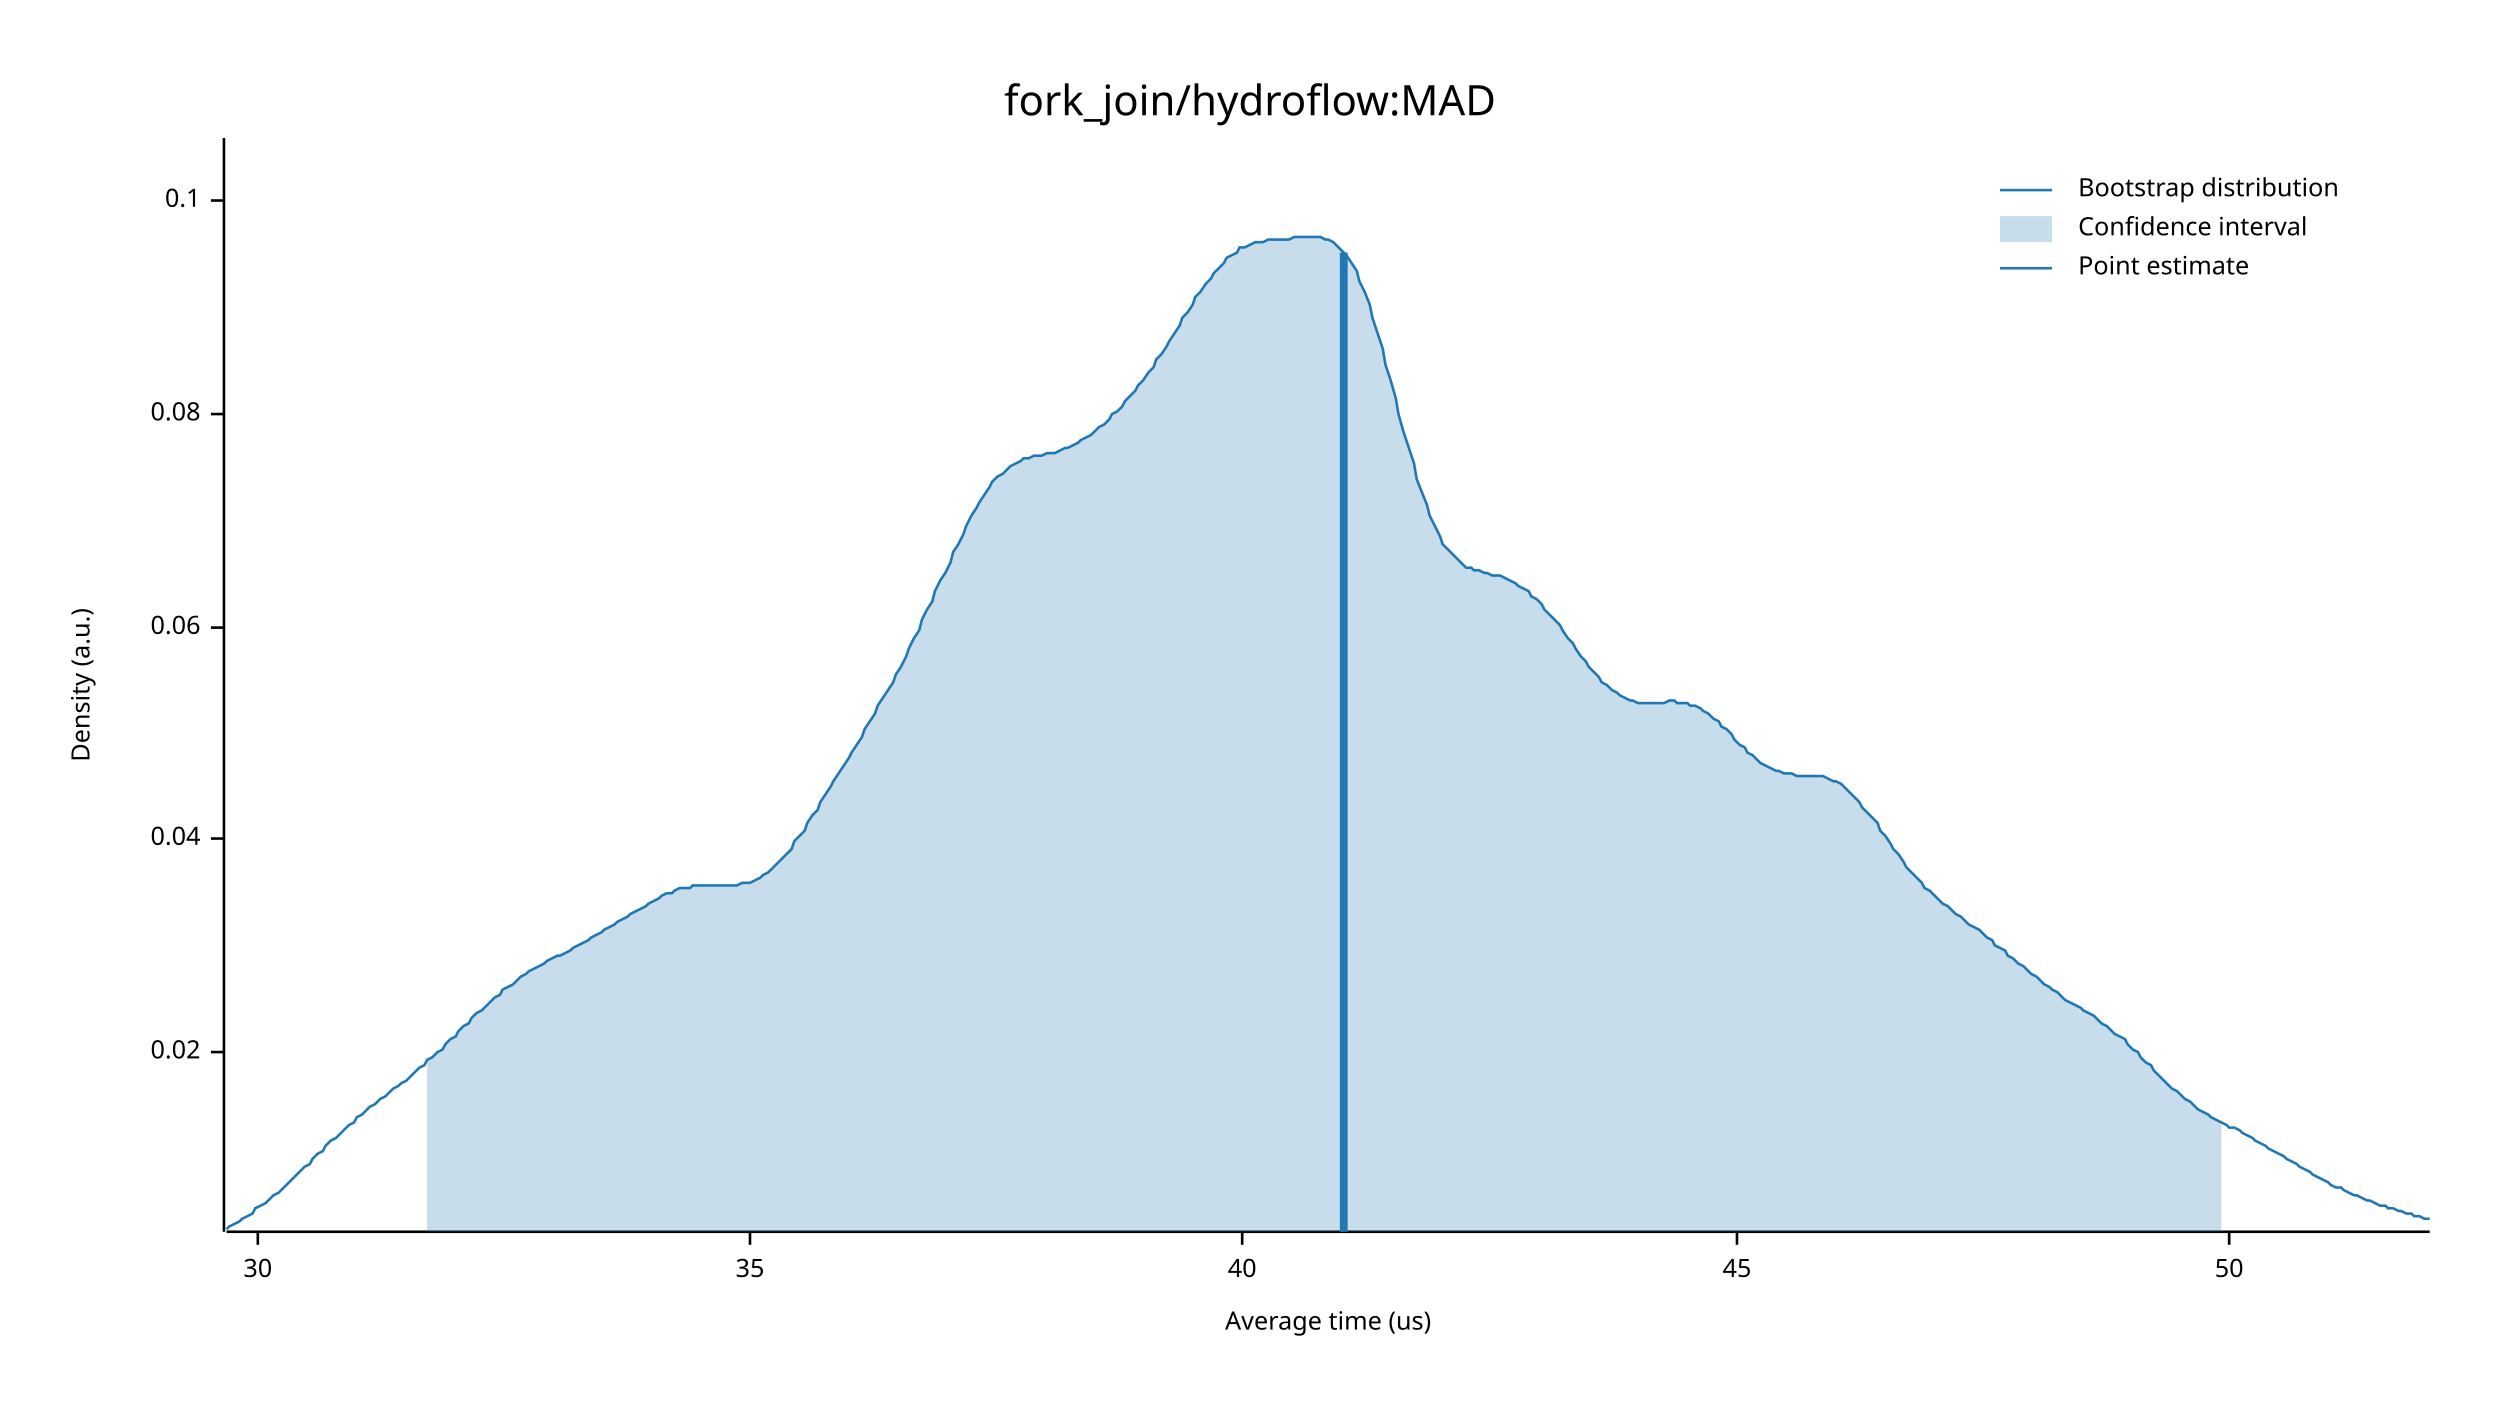
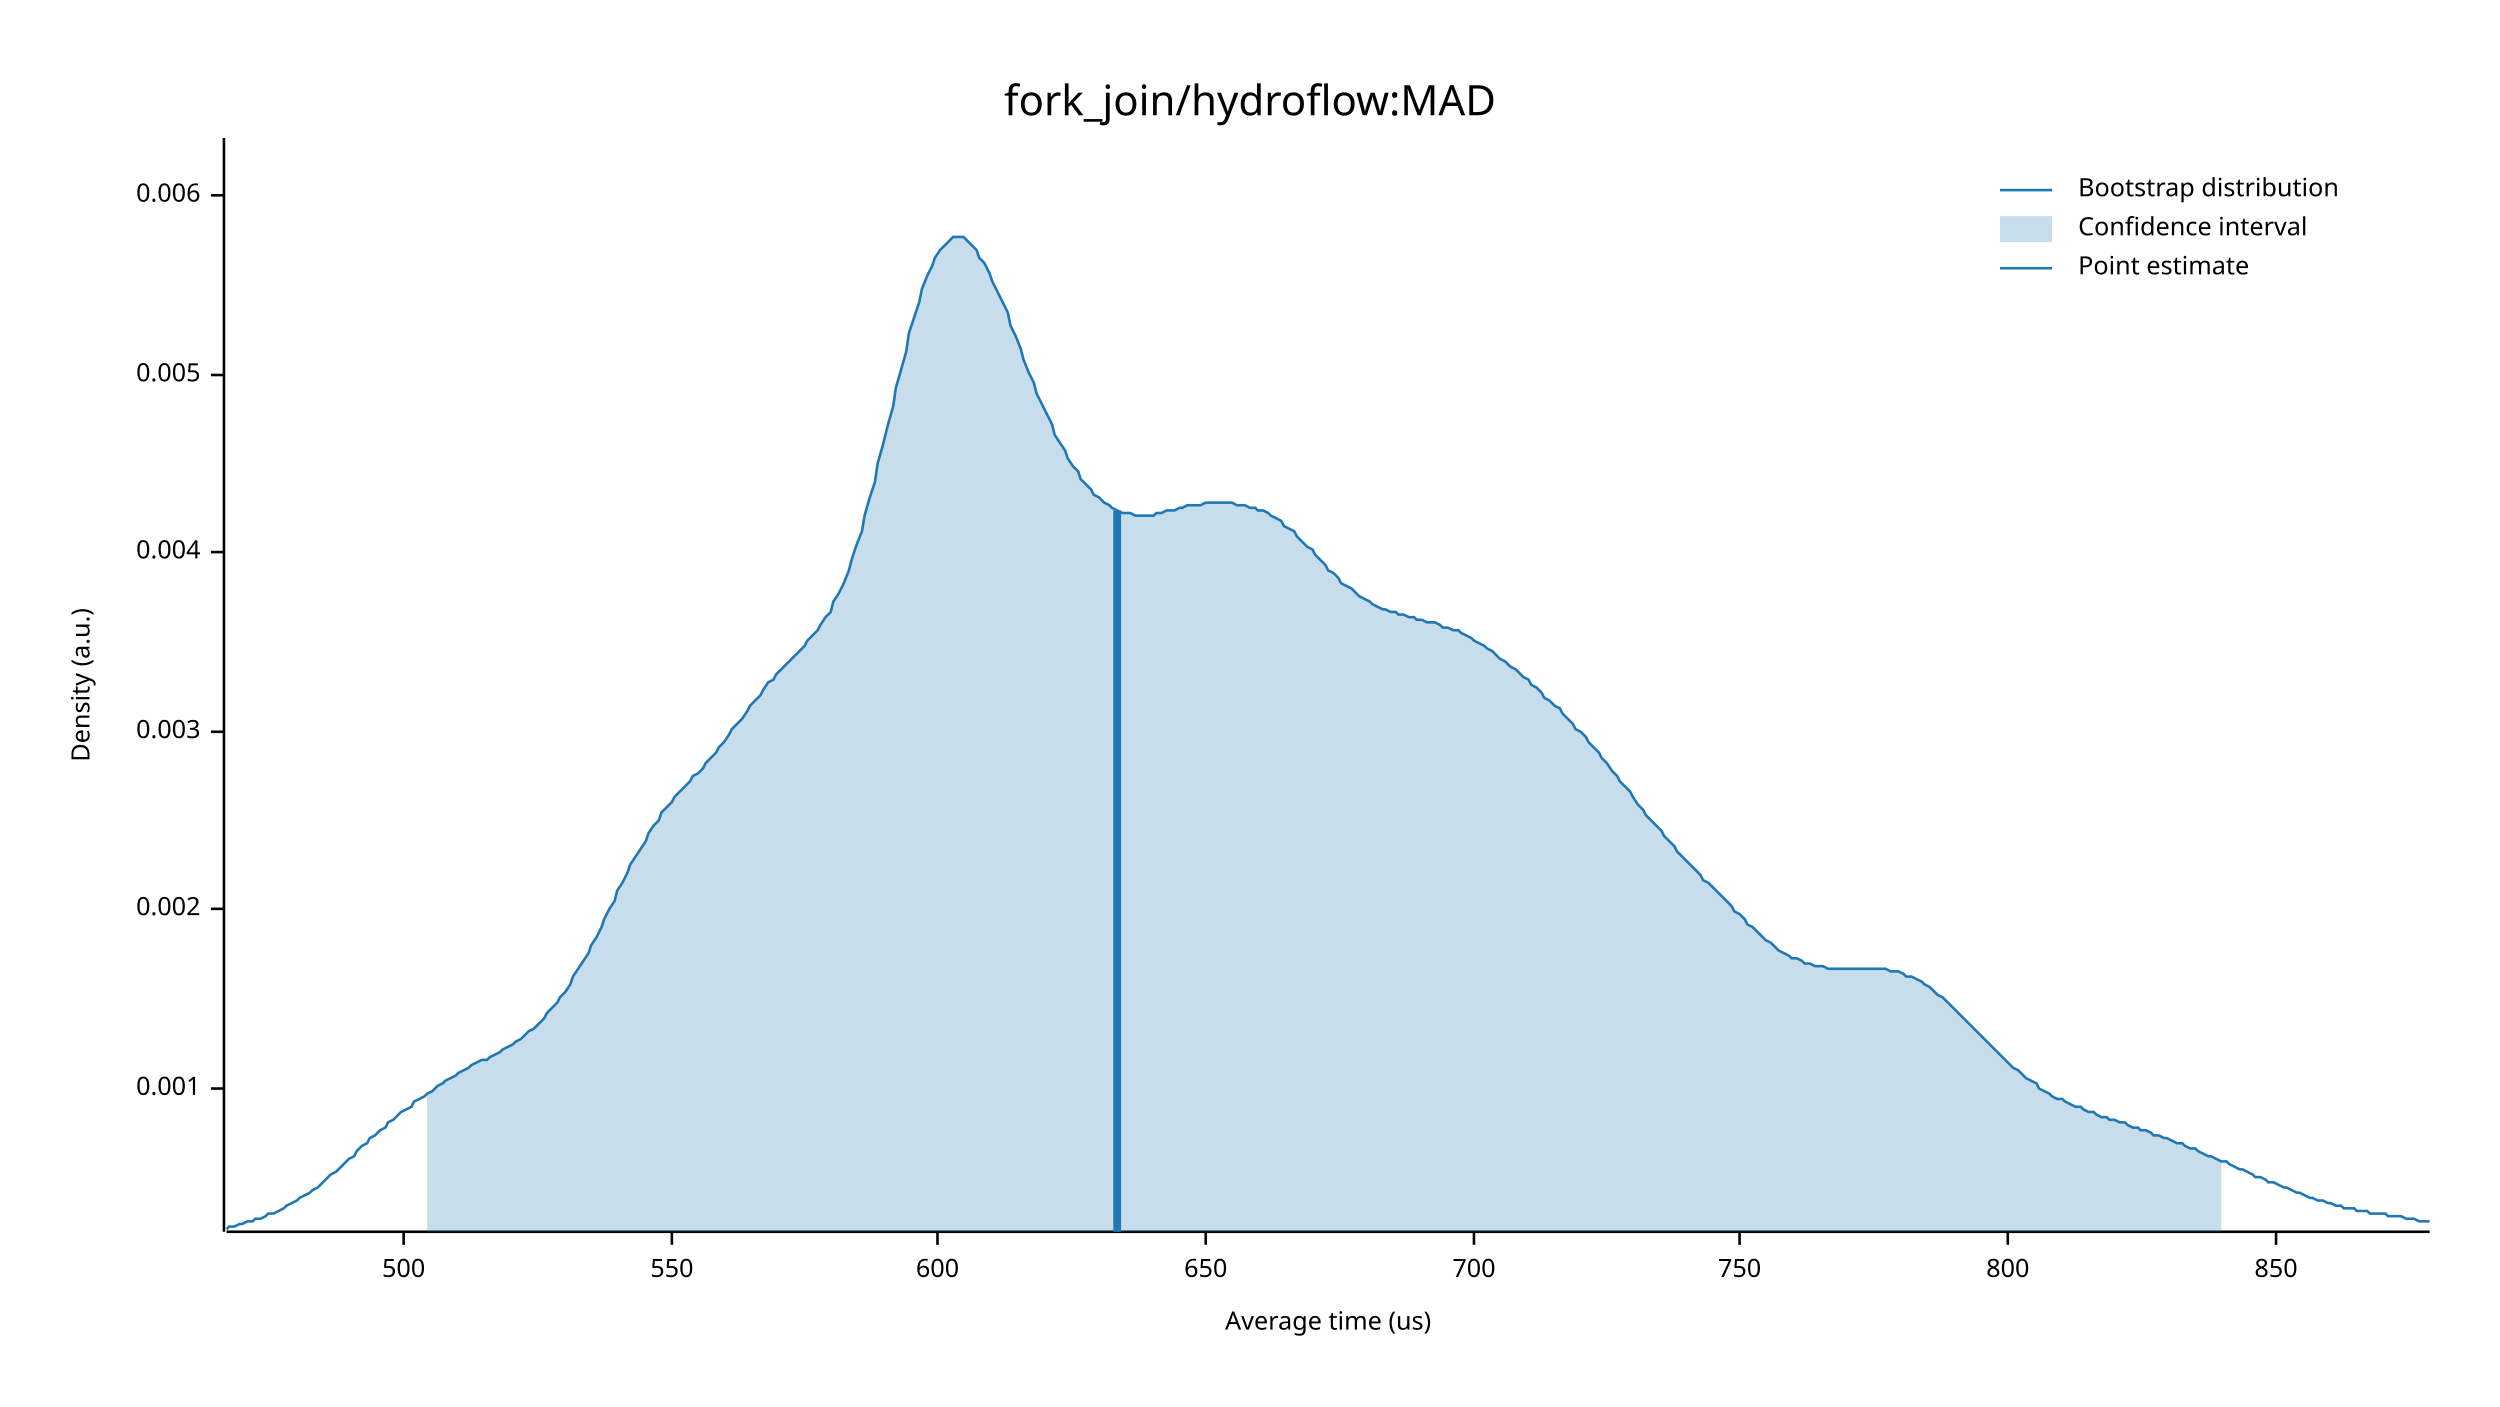
<svg xmlns="http://www.w3.org/2000/svg" width="960" height="540" viewBox="0 0 960 540">
  <text x="480" y="32" dy="0.76em" text-anchor="middle" font-family="sans-serif" font-size="16.129" opacity="1" fill="#000000">
fork_join/hydroflow:MAD
</text>
  <text x="27" y="263" dy="0.76em" text-anchor="middle" font-family="sans-serif" font-size="9.677" opacity="1" fill="#000000" transform="rotate(270, 27, 263)">
Density (a.u.)
</text>
  <text x="510" y="513" dy="-0.5ex" text-anchor="middle" font-family="sans-serif" font-size="9.677" opacity="1" fill="#000000">
Average time (us)
</text>
  <polyline fill="none" opacity="1" stroke="#000000" stroke-width="1" points="86,53 86,473 " />
-   <text x="77" y="404" dy="0.5ex" text-anchor="end" font-family="sans-serif" font-size="9.677" opacity="1" fill="#000000">
- 0.02
+   <text x="77" y="418" dy="0.5ex" text-anchor="end" font-family="sans-serif" font-size="9.677" opacity="1" fill="#000000">
+ 0.001
</text>
-   <polyline fill="none" opacity="1" stroke="#000000" stroke-width="1" points="81,404 86,404 " />
-   <text x="77" y="322" dy="0.5ex" text-anchor="end" font-family="sans-serif" font-size="9.677" opacity="1" fill="#000000">
- 0.04
+   <polyline fill="none" opacity="1" stroke="#000000" stroke-width="1" points="81,418 86,418 " />
+   <text x="77" y="349" dy="0.5ex" text-anchor="end" font-family="sans-serif" font-size="9.677" opacity="1" fill="#000000">
+ 0.002
</text>
-   <polyline fill="none" opacity="1" stroke="#000000" stroke-width="1" points="81,322 86,322 " />
-   <text x="77" y="241" dy="0.5ex" text-anchor="end" font-family="sans-serif" font-size="9.677" opacity="1" fill="#000000">
- 0.06
+   <polyline fill="none" opacity="1" stroke="#000000" stroke-width="1" points="81,349 86,349 " />
+   <text x="77" y="281" dy="0.5ex" text-anchor="end" font-family="sans-serif" font-size="9.677" opacity="1" fill="#000000">
+ 0.003
</text>
-   <polyline fill="none" opacity="1" stroke="#000000" stroke-width="1" points="81,241 86,241 " />
-   <text x="77" y="159" dy="0.5ex" text-anchor="end" font-family="sans-serif" font-size="9.677" opacity="1" fill="#000000">
- 0.08
+   <polyline fill="none" opacity="1" stroke="#000000" stroke-width="1" points="81,281 86,281 " />
+   <text x="77" y="212" dy="0.5ex" text-anchor="end" font-family="sans-serif" font-size="9.677" opacity="1" fill="#000000">
+ 0.004
</text>
-   <polyline fill="none" opacity="1" stroke="#000000" stroke-width="1" points="81,159 86,159 " />
-   <text x="77" y="77" dy="0.5ex" text-anchor="end" font-family="sans-serif" font-size="9.677" opacity="1" fill="#000000">
- 0.1
+   <polyline fill="none" opacity="1" stroke="#000000" stroke-width="1" points="81,212 86,212 " />
+   <text x="77" y="144" dy="0.5ex" text-anchor="end" font-family="sans-serif" font-size="9.677" opacity="1" fill="#000000">
+ 0.005
</text>
-   <polyline fill="none" opacity="1" stroke="#000000" stroke-width="1" points="81,77 86,77 " />
+   <polyline fill="none" opacity="1" stroke="#000000" stroke-width="1" points="81,144 86,144 " />
+   <text x="77" y="75" dy="0.5ex" text-anchor="end" font-family="sans-serif" font-size="9.677" opacity="1" fill="#000000">
+ 0.006
+ </text>
+   <polyline fill="none" opacity="1" stroke="#000000" stroke-width="1" points="81,75 86,75 " />
  <polyline fill="none" opacity="1" stroke="#000000" stroke-width="1" points="87,473 933,473 " />
-   <text x="99" y="483" dy="0.76em" text-anchor="middle" font-family="sans-serif" font-size="9.677" opacity="1" fill="#000000">
- 30
+   <text x="155" y="483" dy="0.76em" text-anchor="middle" font-family="sans-serif" font-size="9.677" opacity="1" fill="#000000">
+ 500
</text>
-   <polyline fill="none" opacity="1" stroke="#000000" stroke-width="1" points="99,473 99,478 " />
-   <text x="288" y="483" dy="0.76em" text-anchor="middle" font-family="sans-serif" font-size="9.677" opacity="1" fill="#000000">
- 35
+   <polyline fill="none" opacity="1" stroke="#000000" stroke-width="1" points="155,473 155,478 " />
+   <text x="258" y="483" dy="0.76em" text-anchor="middle" font-family="sans-serif" font-size="9.677" opacity="1" fill="#000000">
+ 550
</text>
-   <polyline fill="none" opacity="1" stroke="#000000" stroke-width="1" points="288,473 288,478 " />
-   <text x="477" y="483" dy="0.76em" text-anchor="middle" font-family="sans-serif" font-size="9.677" opacity="1" fill="#000000">
- 40
+   <polyline fill="none" opacity="1" stroke="#000000" stroke-width="1" points="258,473 258,478 " />
+   <text x="360" y="483" dy="0.76em" text-anchor="middle" font-family="sans-serif" font-size="9.677" opacity="1" fill="#000000">
+ 600
</text>
-   <polyline fill="none" opacity="1" stroke="#000000" stroke-width="1" points="477,473 477,478 " />
-   <text x="667" y="483" dy="0.76em" text-anchor="middle" font-family="sans-serif" font-size="9.677" opacity="1" fill="#000000">
- 45
+   <polyline fill="none" opacity="1" stroke="#000000" stroke-width="1" points="360,473 360,478 " />
+   <text x="463" y="483" dy="0.76em" text-anchor="middle" font-family="sans-serif" font-size="9.677" opacity="1" fill="#000000">
+ 650
</text>
-   <polyline fill="none" opacity="1" stroke="#000000" stroke-width="1" points="667,473 667,478 " />
-   <text x="856" y="483" dy="0.76em" text-anchor="middle" font-family="sans-serif" font-size="9.677" opacity="1" fill="#000000">
- 50
+   <polyline fill="none" opacity="1" stroke="#000000" stroke-width="1" points="463,473 463,478 " />
+   <text x="566" y="483" dy="0.76em" text-anchor="middle" font-family="sans-serif" font-size="9.677" opacity="1" fill="#000000">
+ 700
</text>
-   <polyline fill="none" opacity="1" stroke="#000000" stroke-width="1" points="856,473 856,478 " />
-   <polyline fill="none" opacity="1" stroke="#1F78B4" stroke-width="1" points="87,472 88,471 90,470 92,469 93,468 95,467 97,466 98,464 100,463 102,462 103,461 105,459 107,458 109,456 110,455 112,453 114,451 115,450 117,448 119,447 120,445 122,443 124,442 125,440 127,438 129,437 131,435 132,434 134,432 136,431 137,429 139,428 141,426 142,425 144,424 146,422 148,421 149,420 151,418 153,417 154,416 156,415 158,413 159,412 161,410 163,409 164,407 166,406 168,404 170,403 171,401 173,399 175,398 176,396 178,394 180,393 181,391 183,389 185,388 187,386 188,385 190,383 192,382 193,380 195,379 197,378 198,377 200,375 202,374 203,373 205,372 207,371 209,370 210,369 212,368 214,367 215,367 217,366 219,365 220,364 222,363 224,362 226,361 227,360 229,359 231,358 232,357 234,356 236,355 237,354 239,353 241,352 242,351 244,350 246,349 248,348 249,347 251,346 253,345 254,344 256,343 258,343 259,342 261,341 263,341 265,341 266,340 268,340 270,340 271,340 273,340 275,340 276,340 278,340 280,340 281,340 283,340 285,339 287,339 288,339 290,338 292,337 293,336 295,335 297,333 298,332 300,330 302,328 304,326 305,323 307,321 309,319 310,316 312,313 314,311 315,308 317,305 319,302 320,300 322,297 324,294 326,291 327,289 329,286 331,283 332,280 334,277 336,274 337,271 339,268 341,265 343,262 344,259 346,256 348,252 349,249 351,245 353,242 354,238 356,234 358,231 359,227 361,223 363,220 365,216 366,212 368,209 370,205 371,202 373,198 375,195 376,193 378,190 380,187 381,185 383,183 385,182 387,180 388,179 390,178 392,177 393,176 395,176 397,175 398,175 400,175 402,174 404,174 405,174 407,173 409,172 410,172 412,171 414,170 415,169 417,168 419,167 420,166 422,164 424,163 426,161 427,159 429,158 431,156 432,154 434,152 436,150 437,148 439,146 441,143 443,141 444,138 446,136 448,133 449,131 451,128 453,125 454,122 456,120 458,117 459,114 461,112 463,109 465,107 466,105 468,103 470,101 471,99 473,98 475,97 476,95 478,95 480,94 482,93 483,93 485,93 487,92 488,92 490,92 492,92 493,92 495,92 497,91 498,91 500,91 502,91 504,91 505,91 507,91 509,92 510,92 512,93 514,95 515,96 517,98 519,101 521,104 522,108 524,112 526,117 527,122 529,128 531,134 532,140 534,146 536,153 537,159 539,166 541,172 543,178 544,184 546,189 548,194 549,198 551,202 553,206 554,209 556,211 558,213 560,215 561,216 563,218 565,218 566,219 568,219 570,220 571,220 573,221 575,221 576,221 578,222 580,223 582,224 583,225 585,226 587,227 588,229 590,230 592,232 593,234 595,236 597,238 599,240 600,242 602,245 604,247 605,249 607,252 609,254 610,256 612,258 614,260 615,262 617,263 619,265 621,266 622,267 624,268 626,269 627,269 629,270 631,270 632,270 634,270 636,270 638,270 639,270 641,269 643,269 644,270 646,270 648,270 649,271 651,271 653,272 654,273 656,274 658,276 660,277 661,279 663,280 665,282 666,284 668,286 670,287 671,289 673,290 675,292 676,293 678,294 680,295 682,296 683,296 685,297 687,297 688,297 690,298 692,298 693,298 695,298 697,298 699,298 700,298 702,299 704,300 705,300 707,301 709,303 710,304 712,306 714,308 715,310 717,312 719,314 721,316 722,319 724,321 726,324 727,326 729,328 731,331 732,333 734,335 736,337 738,339 739,341 741,342 743,344 744,345 746,347 748,348 749,349 751,351 753,352 754,353 756,355 758,356 760,357 761,358 763,360 765,361 766,363 768,364 770,365 771,367 773,368 775,370 777,371 778,372 780,374 782,375 783,376 785,378 787,379 788,380 790,381 792,383 793,384 795,385 797,386 799,387 800,388 802,389 804,390 805,391 807,393 809,394 810,395 812,397 814,398 816,399 817,401 819,403 821,404 822,406 824,408 826,409 827,411 829,413 831,415 832,416 834,418 836,419 838,421 839,422 841,423 843,425 844,426 846,427 848,428 849,429 851,430 853,431 855,432 856,433 858,433 860,434 861,435 863,436 865,437 866,438 868,439 870,440 871,441 873,442 875,443 877,444 878,445 880,446 882,447 883,448 885,449 887,450 888,451 890,452 892,453 894,454 895,455 897,456 899,456 900,457 902,458 904,459 905,459 907,460 909,461 910,461 912,462 914,463 916,463 917,464 919,464 921,465 922,465 924,466 926,466 927,467 929,467 931,468 933,468 " />
-   <polygon opacity="0.25" fill="#1F78B4" points="164,407 166,406 168,404 170,403 171,401 173,399 175,398 176,396 178,394 180,393 181,391 183,389 185,388 187,386 188,385 190,383 192,382 193,380 195,379 197,378 198,377 200,375 202,374 203,373 205,372 207,371 209,370 210,369 212,368 214,367 215,367 217,366 219,365 220,364 222,363 224,362 226,361 227,360 229,359 231,358 232,357 234,356 236,355 237,354 239,353 241,352 242,351 244,350 246,349 248,348 249,347 251,346 253,345 254,344 256,343 258,343 259,342 261,341 263,341 265,341 266,340 268,340 270,340 271,340 273,340 275,340 276,340 278,340 280,340 281,340 283,340 285,339 287,339 288,339 290,338 292,337 293,336 295,335 297,333 298,332 300,330 302,328 304,326 305,323 307,321 309,319 310,316 312,313 314,311 315,308 317,305 319,302 320,300 322,297 324,294 326,291 327,289 329,286 331,283 332,280 334,277 336,274 337,271 339,268 341,265 343,262 344,259 346,256 348,252 349,249 351,245 353,242 354,238 356,234 358,231 359,227 361,223 363,220 365,216 366,212 368,209 370,205 371,202 373,198 375,195 376,193 378,190 380,187 381,185 383,183 385,182 387,180 388,179 390,178 392,177 393,176 395,176 397,175 398,175 400,175 402,174 404,174 405,174 407,173 409,172 410,172 412,171 414,170 415,169 417,168 419,167 420,166 422,164 424,163 426,161 427,159 429,158 431,156 432,154 434,152 436,150 437,148 439,146 441,143 443,141 444,138 446,136 448,133 449,131 451,128 453,125 454,122 456,120 458,117 459,114 461,112 463,109 465,107 466,105 468,103 470,101 471,99 473,98 475,97 476,95 478,95 480,94 482,93 483,93 485,93 487,92 488,92 490,92 492,92 493,92 495,92 497,91 498,91 500,91 502,91 504,91 505,91 507,91 509,92 510,92 512,93 514,95 515,96 517,98 519,101 521,104 522,108 524,112 526,117 527,122 529,128 531,134 532,140 534,146 536,153 537,159 539,166 541,172 543,178 544,184 546,189 548,194 549,198 551,202 553,206 554,209 556,211 558,213 560,215 561,216 563,218 565,218 566,219 568,219 570,220 571,220 573,221 575,221 576,221 578,222 580,223 582,224 583,225 585,226 587,227 588,229 590,230 592,232 593,234 595,236 597,238 599,240 600,242 602,245 604,247 605,249 607,252 609,254 610,256 612,258 614,260 615,262 617,263 619,265 621,266 622,267 624,268 626,269 627,269 629,270 631,270 632,270 634,270 636,270 638,270 639,270 641,269 643,269 644,270 646,270 648,270 649,271 651,271 653,272 654,273 656,274 658,276 660,277 661,279 663,280 665,282 666,284 668,286 670,287 671,289 673,290 675,292 676,293 678,294 680,295 682,296 683,296 685,297 687,297 688,297 690,298 692,298 693,298 695,298 697,298 699,298 700,298 702,299 704,300 705,300 707,301 709,303 710,304 712,306 714,308 715,310 717,312 719,314 721,316 722,319 724,321 726,324 727,326 729,328 731,331 732,333 734,335 736,337 738,339 739,341 741,342 743,344 744,345 746,347 748,348 749,349 751,351 753,352 754,353 756,355 758,356 760,357 761,358 763,360 765,361 766,363 768,364 770,365 771,367 773,368 775,370 777,371 778,372 780,374 782,375 783,376 785,378 787,379 788,380 790,381 792,383 793,384 795,385 797,386 799,387 800,388 802,389 804,390 805,391 807,393 809,394 810,395 812,397 814,398 816,399 817,401 819,403 821,404 822,406 824,408 826,409 827,411 829,413 831,415 832,416 834,418 836,419 838,421 839,422 841,423 843,425 844,426 846,427 848,428 849,429 851,430 853,431 853,473 164,473 " />
-   <polyline fill="none" opacity="1" stroke="#1F78B4" stroke-width="3" points="516,473 516,97 " />
+   <polyline fill="none" opacity="1" stroke="#000000" stroke-width="1" points="566,473 566,478 " />
+   <text x="668" y="483" dy="0.76em" text-anchor="middle" font-family="sans-serif" font-size="9.677" opacity="1" fill="#000000">
+ 750
+ </text>
+   <polyline fill="none" opacity="1" stroke="#000000" stroke-width="1" points="668,473 668,478 " />
+   <text x="771" y="483" dy="0.76em" text-anchor="middle" font-family="sans-serif" font-size="9.677" opacity="1" fill="#000000">
+ 800
+ </text>
+   <polyline fill="none" opacity="1" stroke="#000000" stroke-width="1" points="771,473 771,478 " />
+   <text x="874" y="483" dy="0.76em" text-anchor="middle" font-family="sans-serif" font-size="9.677" opacity="1" fill="#000000">
+ 850
+ </text>
+   <polyline fill="none" opacity="1" stroke="#000000" stroke-width="1" points="874,473 874,478 " />
+   <polyline fill="none" opacity="1" stroke="#1F78B4" stroke-width="1" points="87,472 88,471 90,471 92,470 93,470 95,469 97,469 98,468 100,468 102,467 103,466 105,466 107,465 109,464 110,463 112,462 114,461 115,460 117,459 119,458 120,457 122,456 124,454 125,453 127,451 129,450 131,448 132,447 134,445 136,444 137,442 139,440 141,439 142,437 144,436 146,434 148,433 149,431 151,430 153,428 154,427 156,426 158,425 159,423 161,422 163,421 164,420 166,419 168,417 170,416 171,415 173,414 175,413 176,412 178,411 180,410 181,409 183,408 185,407 187,407 188,406 190,405 192,404 193,403 195,402 197,401 198,400 200,399 202,397 203,396 205,395 207,393 209,391 210,389 212,387 214,385 215,383 217,381 219,378 220,375 222,372 224,369 226,366 227,363 229,360 231,356 232,353 234,349 236,346 237,342 239,339 241,335 242,332 244,329 246,326 248,323 249,320 251,317 253,315 254,312 256,310 258,308 259,306 261,304 263,302 265,300 266,298 268,297 270,295 271,293 273,291 275,289 276,287 278,285 280,282 281,280 283,278 285,276 287,273 288,271 290,269 292,267 293,265 295,262 297,261 298,259 300,257 302,255 304,253 305,252 307,250 309,248 310,246 312,244 314,242 315,240 317,237 319,235 320,231 322,228 324,224 326,219 327,215 329,209 331,204 332,198 334,191 336,185 337,178 339,171 341,163 343,156 344,149 346,142 348,135 349,128 351,122 353,116 354,111 356,106 358,102 359,99 361,96 363,94 365,92 366,91 368,91 370,91 371,92 373,94 375,96 376,99 378,101 380,105 381,108 383,112 385,116 387,120 388,125 390,129 392,134 393,138 395,143 397,147 398,151 400,155 402,159 404,163 405,167 407,170 409,173 410,176 412,179 414,181 415,184 417,186 419,188 420,190 422,191 424,193 426,194 427,195 429,196 431,197 432,197 434,197 436,198 437,198 439,198 441,198 443,198 444,197 446,197 448,196 449,196 451,196 453,195 454,195 456,194 458,194 459,194 461,194 463,193 465,193 466,193 468,193 470,193 471,193 473,193 475,194 476,194 478,194 480,195 482,195 483,196 485,196 487,197 488,198 490,199 492,200 493,202 495,203 497,204 498,206 500,208 502,210 504,211 505,213 507,215 509,217 510,219 512,220 514,222 515,224 517,225 519,226 521,228 522,229 524,230 526,231 527,232 529,233 531,234 532,234 534,235 536,235 537,236 539,236 541,237 543,237 544,238 546,238 548,239 549,239 551,239 553,240 554,241 556,241 558,242 560,242 561,243 563,244 565,245 566,246 568,247 570,248 571,249 573,250 575,252 576,253 578,254 580,256 582,257 583,258 585,260 587,261 588,263 590,264 592,266 593,268 595,269 597,271 599,272 600,274 602,276 604,278 605,280 607,281 609,283 610,285 612,287 614,289 615,291 617,293 619,296 621,298 622,300 624,302 626,304 627,306 629,309 631,311 632,313 634,315 636,317 638,319 639,321 641,323 643,325 644,327 646,329 648,331 649,332 651,334 653,336 654,338 656,339 658,341 660,343 661,344 663,346 665,348 666,350 668,351 670,353 671,355 673,356 675,358 676,359 678,361 680,362 682,364 683,365 685,366 687,367 688,368 690,368 692,369 693,370 695,370 697,371 699,371 700,371 702,372 704,372 705,372 707,372 709,372 710,372 712,372 714,372 715,372 717,372 719,372 721,372 722,372 724,372 726,373 727,373 729,373 731,374 732,375 734,375 736,376 738,377 739,378 741,379 743,381 744,382 746,383 748,385 749,386 751,388 753,390 754,391 756,393 758,395 760,397 761,398 763,400 765,402 766,403 768,405 770,407 771,408 773,410 775,411 777,413 778,414 780,415 782,416 783,418 785,419 787,420 788,421 790,422 792,422 793,423 795,424 797,425 799,425 800,426 802,427 804,427 805,428 807,429 809,429 810,430 812,430 814,431 816,431 817,432 819,433 821,433 822,434 824,434 826,435 827,436 829,436 831,437 832,437 834,438 836,439 838,439 839,440 841,441 843,441 844,442 846,443 848,444 849,444 851,445 853,446 855,446 856,447 858,448 860,449 861,449 863,450 865,451 866,452 868,452 870,453 871,454 873,454 875,455 877,456 878,456 880,457 882,458 883,458 885,459 887,460 888,460 890,461 892,461 894,462 895,462 897,463 899,463 900,464 902,464 904,464 905,465 907,465 909,465 910,466 912,466 914,466 916,466 917,467 919,467 921,467 922,467 924,468 926,468 927,468 929,469 931,469 933,469 " />
+   <polygon opacity="0.25" fill="#1F78B4" points="164,420 166,419 168,417 170,416 171,415 173,414 175,413 176,412 178,411 180,410 181,409 183,408 185,407 187,407 188,406 190,405 192,404 193,403 195,402 197,401 198,400 200,399 202,397 203,396 205,395 207,393 209,391 210,389 212,387 214,385 215,383 217,381 219,378 220,375 222,372 224,369 226,366 227,363 229,360 231,356 232,353 234,349 236,346 237,342 239,339 241,335 242,332 244,329 246,326 248,323 249,320 251,317 253,315 254,312 256,310 258,308 259,306 261,304 263,302 265,300 266,298 268,297 270,295 271,293 273,291 275,289 276,287 278,285 280,282 281,280 283,278 285,276 287,273 288,271 290,269 292,267 293,265 295,262 297,261 298,259 300,257 302,255 304,253 305,252 307,250 309,248 310,246 312,244 314,242 315,240 317,237 319,235 320,231 322,228 324,224 326,219 327,215 329,209 331,204 332,198 334,191 336,185 337,178 339,171 341,163 343,156 344,149 346,142 348,135 349,128 351,122 353,116 354,111 356,106 358,102 359,99 361,96 363,94 365,92 366,91 368,91 370,91 371,92 373,94 375,96 376,99 378,101 380,105 381,108 383,112 385,116 387,120 388,125 390,129 392,134 393,138 395,143 397,147 398,151 400,155 402,159 404,163 405,167 407,170 409,173 410,176 412,179 414,181 415,184 417,186 419,188 420,190 422,191 424,193 426,194 427,195 429,196 431,197 432,197 434,197 436,198 437,198 439,198 441,198 443,198 444,197 446,197 448,196 449,196 451,196 453,195 454,195 456,194 458,194 459,194 461,194 463,193 465,193 466,193 468,193 470,193 471,193 473,193 475,194 476,194 478,194 480,195 482,195 483,196 485,196 487,197 488,198 490,199 492,200 493,202 495,203 497,204 498,206 500,208 502,210 504,211 505,213 507,215 509,217 510,219 512,220 514,222 515,224 517,225 519,226 521,228 522,229 524,230 526,231 527,232 529,233 531,234 532,234 534,235 536,235 537,236 539,236 541,237 543,237 544,238 546,238 548,239 549,239 551,239 553,240 554,241 556,241 558,242 560,242 561,243 563,244 565,245 566,246 568,247 570,248 571,249 573,250 575,252 576,253 578,254 580,256 582,257 583,258 585,260 587,261 588,263 590,264 592,266 593,268 595,269 597,271 599,272 600,274 602,276 604,278 605,280 607,281 609,283 610,285 612,287 614,289 615,291 617,293 619,296 621,298 622,300 624,302 626,304 627,306 629,309 631,311 632,313 634,315 636,317 638,319 639,321 641,323 643,325 644,327 646,329 648,331 649,332 651,334 653,336 654,338 656,339 658,341 660,343 661,344 663,346 665,348 666,350 668,351 670,353 671,355 673,356 675,358 676,359 678,361 680,362 682,364 683,365 685,366 687,367 688,368 690,368 692,369 693,370 695,370 697,371 699,371 700,371 702,372 704,372 705,372 707,372 709,372 710,372 712,372 714,372 715,372 717,372 719,372 721,372 722,372 724,372 726,373 727,373 729,373 731,374 732,375 734,375 736,376 738,377 739,378 741,379 743,381 744,382 746,383 748,385 749,386 751,388 753,390 754,391 756,393 758,395 760,397 761,398 763,400 765,402 766,403 768,405 770,407 771,408 773,410 775,411 777,413 778,414 780,415 782,416 783,418 785,419 787,420 788,421 790,422 792,422 793,423 795,424 797,425 799,425 800,426 802,427 804,427 805,428 807,429 809,429 810,430 812,430 814,431 816,431 817,432 819,433 821,433 822,434 824,434 826,435 827,436 829,436 831,437 832,437 834,438 836,439 838,439 839,440 841,441 843,441 844,442 846,443 848,444 849,444 851,445 853,446 853,473 164,473 " />
+   <polyline fill="none" opacity="1" stroke="#1F78B4" stroke-width="3" points="429,473 429,196 " />
  <text x="798" y="68" dy="0.76em" text-anchor="start" font-family="sans-serif" font-size="9.677" opacity="1" fill="#000000">
Bootstrap distribution
</text>
  <text x="798" y="83" dy="0.76em" text-anchor="start" font-family="sans-serif" font-size="9.677" opacity="1" fill="#000000">
Confidence interval
</text>
  <text x="798" y="98" dy="0.76em" text-anchor="start" font-family="sans-serif" font-size="9.677" opacity="1" fill="#000000">
Point estimate
</text>
  <polyline fill="none" opacity="1" stroke="#1F78B4" stroke-width="1" points="768,73 788,73 " />
  <rect x="768" y="83" width="20" height="10" opacity="0.25" fill="#1F78B4" stroke="none" />
  <polyline fill="none" opacity="1" stroke="#1F78B4" stroke-width="1" points="768,103 788,103 " />
</svg>
